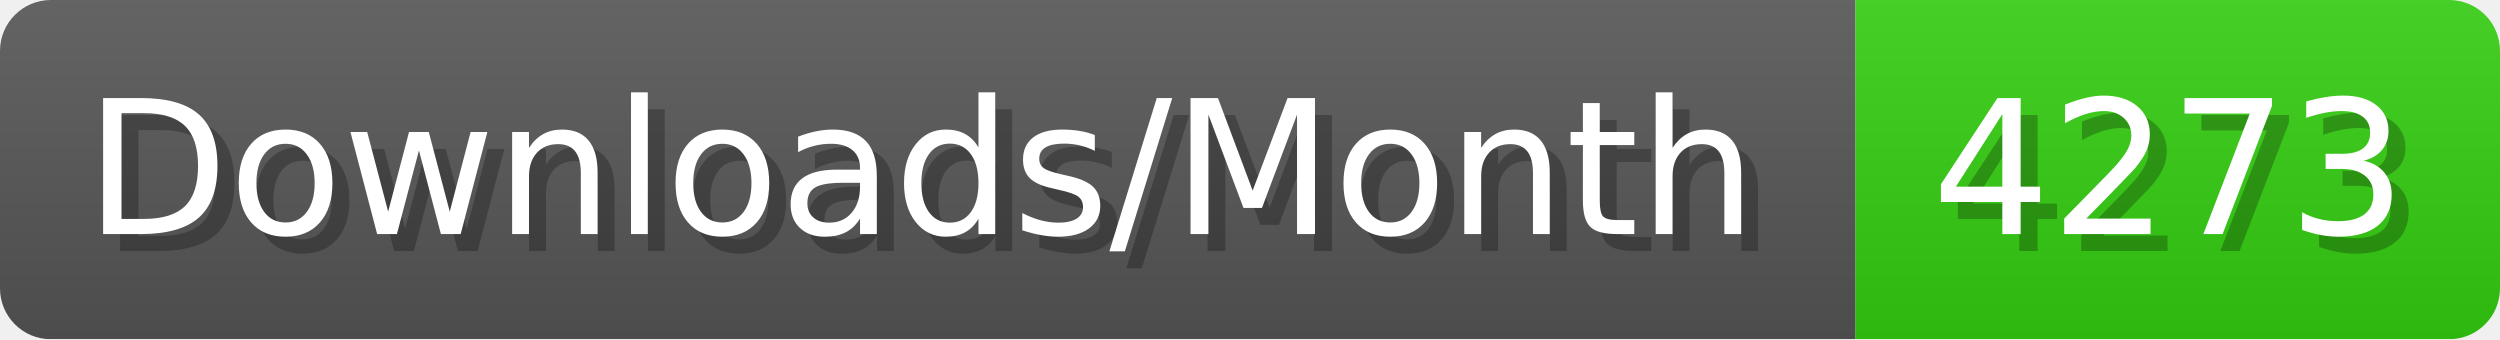
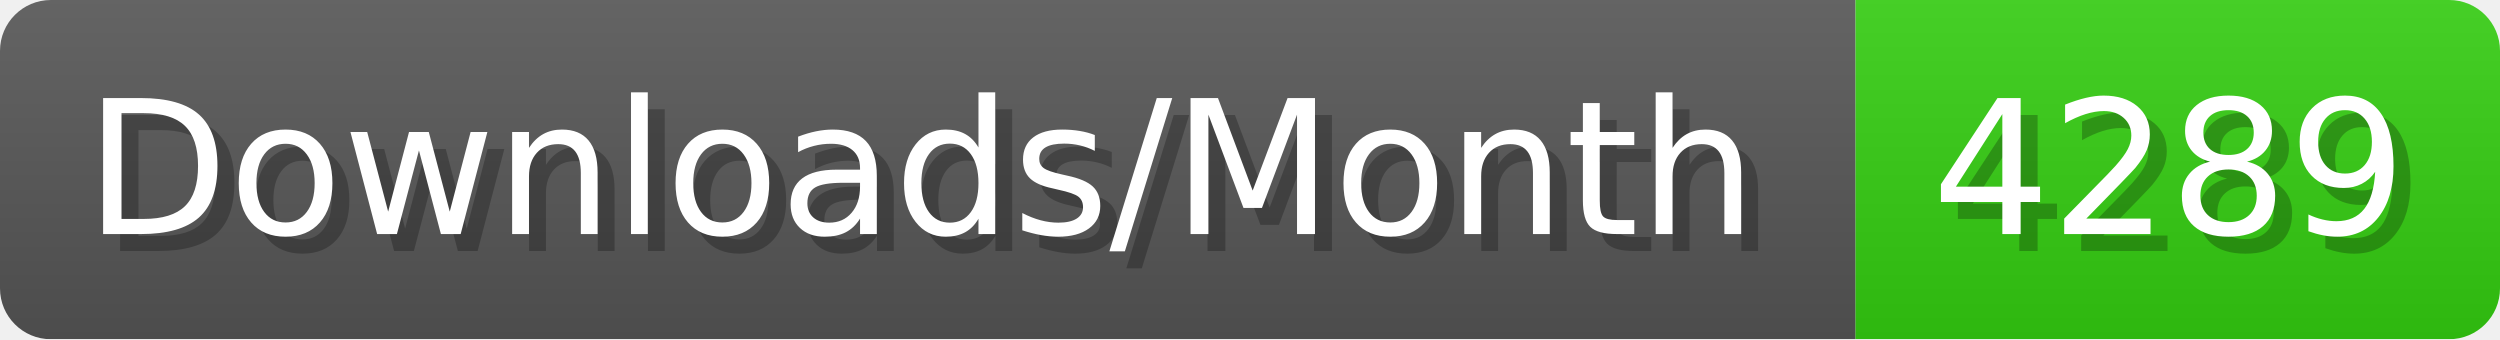
- <svg xmlns="http://www.w3.org/2000/svg" width="147.4" height="20" viewBox="0 0 1474 200" role="img" aria-label="Downloads/Month: 4273">
+ <svg xmlns="http://www.w3.org/2000/svg" width="147.4" height="20" viewBox="0 0 1474 200" role="img" aria-label="Downloads/Month: 4289">
  <linearGradient id="YlXUI" x2="0" y2="100%">
    <stop offset="0" stop-opacity=".1" stop-color="#EEE" />
    <stop offset="1" stop-opacity=".1" />
  </linearGradient>
  <mask id="JHhop">
    <rect width="1474" height="200" rx="30" fill="#FFF" />
  </mask>
  <g mask="url(#JHhop)">
    <rect width="1094" height="200" fill="#555" />
    <rect width="380" height="200" fill="#3C1" x="1094" />
    <rect width="1474" height="200" fill="url(#YlXUI)" />
  </g>
  <g aria-hidden="true" fill="#fff" text-anchor="start" font-family="Verdana,DejaVu Sans,sans-serif" font-size="110">
    <text x="60" y="148" textLength="994" fill="#000" opacity="0.25">Downloads/Month</text>
    <text x="50" y="138" textLength="994">Downloads/Month</text>
-     <text x="1149" y="148" textLength="280" fill="#000" opacity="0.25">4273</text>
-     <text x="1139" y="138" textLength="280">4273</text>
+     <text x="1149" y="148" textLength="280" fill="#000" opacity="0.25">4289</text>
+     <text x="1139" y="138" textLength="280">4289</text>
  </g>
</svg>
